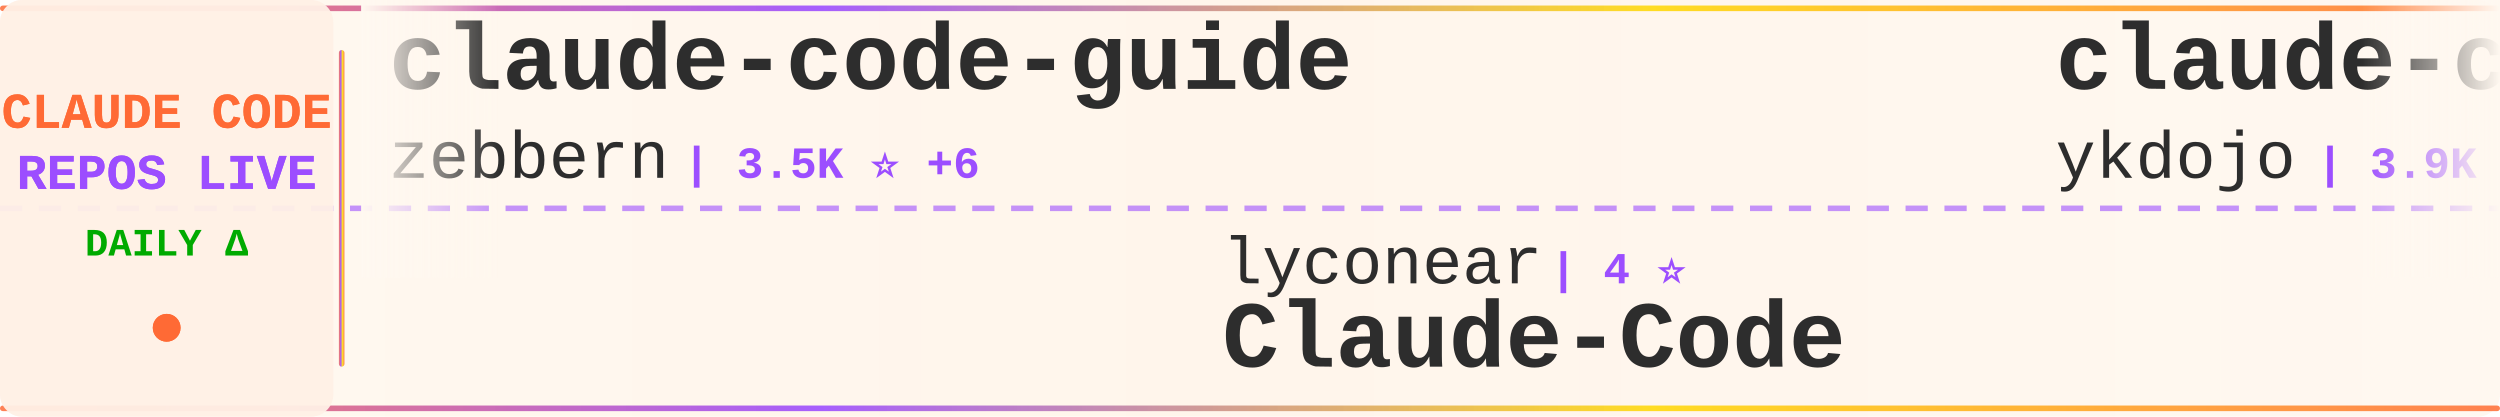
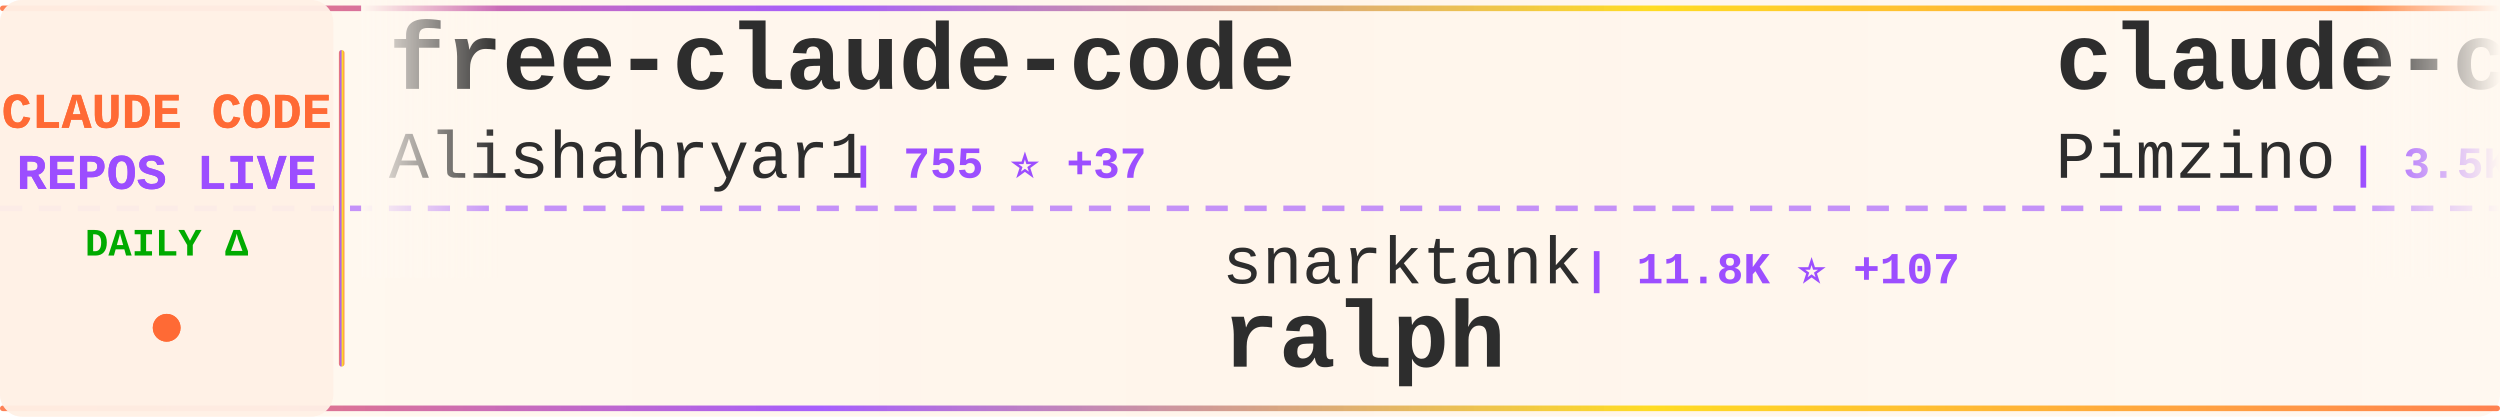
<svg xmlns="http://www.w3.org/2000/svg" width="900" height="150">
  <defs>
    <linearGradient id="tickerBg" x1="0%" y1="0%" x2="100%" y2="0%">
      <stop offset="0%" style="stop-color:#fff8f0;stop-opacity:0.98" />
      <stop offset="50%" style="stop-color:#fff5eb;stop-opacity:1" />
      <stop offset="100%" style="stop-color:#fff8f0;stop-opacity:0.98" />
    </linearGradient>
    <linearGradient id="borderGrad" x1="0%" y1="0%" x2="100%" y2="0%">
      <stop offset="0%" style="stop-color:#FF6B35;stop-opacity:0.85">
        <animate attributeName="stop-opacity" values="0.85;1;0.85" dur="2s" repeatCount="indefinite" />
      </stop>
      <stop offset="33%" style="stop-color:#9C4EFF;stop-opacity:0.9">
        <animate attributeName="stop-opacity" values="0.9;1;0.9" dur="2.2s" repeatCount="indefinite" />
      </stop>
      <stop offset="66%" style="stop-color:#FFD700;stop-opacity:0.85">
        <animate attributeName="stop-opacity" values="0.85;1;0.85" dur="1.8s" repeatCount="indefinite" />
      </stop>
      <stop offset="100%" style="stop-color:#FF6B35;stop-opacity:0.85">
        <animate attributeName="stop-opacity" values="0.85;1;0.85" dur="2s" repeatCount="indefinite" />
      </stop>
    </linearGradient>
    <filter id="textGlow">
      <feGaussianBlur stdDeviation="0.15" result="coloredBlur" />
      <feMerge>
        <feMergeNode in="coloredBlur" />
        <feMergeNode in="SourceGraphic" />
      </feMerge>
    </filter>
    <filter id="metricGlow">
      <feGaussianBlur stdDeviation="0.2" result="coloredBlur" />
      <feMerge>
        <feMergeNode in="coloredBlur" />
        <feMergeNode in="SourceGraphic" />
      </feMerge>
    </filter>
    <linearGradient id="leftFade" x1="0%" y1="0%" x2="100%" y2="0%">
      <stop offset="0%" style="stop-color:#fff8f0;stop-opacity:1" />
      <stop offset="100%" style="stop-color:#fff8f0;stop-opacity:0" />
    </linearGradient>
    <linearGradient id="rightFade" x1="0%" y1="0%" x2="100%" y2="0%">
      <stop offset="0%" style="stop-color:#fff8f0;stop-opacity:0" />
      <stop offset="100%" style="stop-color:#fff8f0;stop-opacity:1" />
    </linearGradient>
  </defs>
  <rect width="900" height="150" fill="url(#tickerBg)" rx="8" />
  <rect x="0" y="2" width="900" height="2" fill="url(#borderGrad)" rx="1" />
  <rect x="0" y="146" width="900" height="2" fill="url(#borderGrad)" rx="1" />
  <line x1="0" y1="75" x2="900" y2="75" stroke="#9C4EFF" stroke-width="2" stroke-dasharray="8 6" opacity="0.6" />
  <rect x="0" y="0" width="120" height="150" fill="#fff0e6" opacity="0.95" rx="8" />
  <text x="60" y="46" font-family="'Courier New', monospace" font-size="18" font-weight="bold" fill="#FF6B35" text-anchor="middle" filter="url(#textGlow)">
    CLAUDE CODE
  </text>
  <text x="60" y="68" font-family="'Courier New', monospace" font-size="18" font-weight="bold" fill="#9C4EFF" text-anchor="middle" filter="url(#textGlow)">
    REPOS LIVE
  </text>
  <text x="60" y="92" font-family="'Courier New', monospace" font-size="14" font-weight="bold" fill="#00aa00" text-anchor="middle">
    DAILY Δ
  </text>
  <circle cx="60" cy="118" r="5" fill="#FF6B35" filter="url(#metricGlow)">
    <animate attributeName="r" values="4;6;4" dur="1.5s" repeatCount="indefinite" />
    <animate attributeName="opacity" values="0.6;1;0.6" dur="1.5s" repeatCount="indefinite" />
  </circle>
  <rect x="122" y="18" width="2" height="114" fill="url(#borderGrad)" rx="1" />
  <clipPath id="tickerClip">
    <rect x="130" y="0" width="770" height="150" />
  </clipPath>
  <g clip-path="url(#tickerClip)">
    <g id="tickerItems">
      <animateTransform attributeName="transform" attributeType="XML" type="translate" from="0 0" to="-3000 0" dur="54s" repeatCount="indefinite" />
      <g transform="translate(0, 0)">
-         <text x="140" y="32" font-family="'Courier New', monospace" font-size="34" font-weight="bold" fill="#2d2d2d">claude-code-guide</text>
-         <text x="140" y="64" font-family="'Courier New', monospace" font-size="24" font-weight="normal" fill="#2d2d2d" opacity="1.0">zebbern</text>
-         <text x="246" y="64" font-family="'Courier New', monospace" font-size="16" font-weight="bold" fill="#9C4EFF"> | 3.5K ⭐ +6</text>
+         <text x="140" y="32" font-family="'Courier New', monospace" font-size="34" font-weight="bold" fill="#2d2d2d">free-claude-code</text>
+         <text x="140" y="64" font-family="'Courier New', monospace" font-size="24" font-weight="normal" fill="#2d2d2d" opacity="1.0">Alishahryar1</text>
+         <text x="306" y="64" font-family="'Courier New', monospace" font-size="16" font-weight="bold" fill="#9C4EFF"> | 755 ⭐ +37</text>
      </g>
      <g transform="translate(300, 0)">
-         <text x="140" y="102" font-family="'Courier New', monospace" font-size="24" font-weight="normal" fill="#2d2d2d" opacity="1.0">lyconear</text>
-         <text x="258" y="102" font-family="'Courier New', monospace" font-size="16" font-weight="bold" fill="#9C4EFF"> | 4 ⭐</text>
-         <text x="140" y="132" font-family="'Courier New', monospace" font-size="34" font-weight="bold" fill="#2d2d2d">Claude-Code</text>
+         <text x="140" y="102" font-family="'Courier New', monospace" font-size="24" font-weight="normal" fill="#2d2d2d" opacity="1.0">snarktank</text>
+         <text x="270" y="102" font-family="'Courier New', monospace" font-size="16" font-weight="bold" fill="#9C4EFF"> | 11.8K ⭐ +107</text>
+         <text x="140" y="132" font-family="'Courier New', monospace" font-size="34" font-weight="bold" fill="#2d2d2d">ralph</text>
      </g>
      <g transform="translate(600, 0)">
-         <text x="140" y="32" font-family="'Courier New', monospace" font-size="34" font-weight="bold" fill="#2d2d2d">claude-code-tips</text>
-         <text x="140" y="64" font-family="'Courier New', monospace" font-size="24" font-weight="normal" fill="#2d2d2d" opacity="1.0">ykdojo</text>
-         <text x="234" y="64" font-family="'Courier New', monospace" font-size="16" font-weight="bold" fill="#9C4EFF"> | 3.9K ⭐ +135</text>
+         <text x="140" y="32" font-family="'Courier New', monospace" font-size="34" font-weight="bold" fill="#2d2d2d">claude-code-spec-workflo...</text>
+         <text x="140" y="64" font-family="'Courier New', monospace" font-size="24" font-weight="normal" fill="#2d2d2d" opacity="1.0">Pimzino</text>
+         <text x="246" y="64" font-family="'Courier New', monospace" font-size="16" font-weight="bold" fill="#9C4EFF"> | 3.5K ⭐ +3</text>
      </g>
      <g transform="translate(900, 0)">
-         <text x="140" y="102" font-family="'Courier New', monospace" font-size="24" font-weight="normal" fill="#2d2d2d" opacity="1.0">github</text>
-         <text x="234" y="102" font-family="'Courier New', monospace" font-size="16" font-weight="bold" fill="#9C4EFF"> | 73.4K ⭐ +361</text>
-         <text x="140" y="132" font-family="'Courier New', monospace" font-size="34" font-weight="bold" fill="#2d2d2d">spec-kit</text>
+         <text x="140" y="102" font-family="'Courier New', monospace" font-size="24" font-weight="normal" fill="#2d2d2d" opacity="1.0">centminmod</text>
+         <text x="282" y="102" font-family="'Courier New', monospace" font-size="16" font-weight="bold" fill="#9C4EFF"> | 1.9K ⭐ +8</text>
+         <text x="140" y="132" font-family="'Courier New', monospace" font-size="34" font-weight="bold" fill="#2d2d2d">my-claude-code-setup</text>
      </g>
      <g transform="translate(1200, 0)">
-         <text x="140" y="32" font-family="'Courier New', monospace" font-size="34" font-weight="bold" fill="#2d2d2d">planning-with-files</text>
-         <text x="140" y="64" font-family="'Courier New', monospace" font-size="24" font-weight="normal" fill="#2d2d2d" opacity="1.0">OthmanAdi</text>
-         <text x="270" y="64" font-family="'Courier New', monospace" font-size="16" font-weight="bold" fill="#9C4EFF"> | 15.0K ⭐ +113</text>
+         <text x="140" y="32" font-family="'Courier New', monospace" font-size="34" font-weight="bold" fill="#2d2d2d">superpowers</text>
+         <text x="140" y="64" font-family="'Courier New', monospace" font-size="24" font-weight="normal" fill="#2d2d2d" opacity="1.0">obra</text>
+         <text x="210" y="64" font-family="'Courier New', monospace" font-size="16" font-weight="bold" fill="#9C4EFF"> | 68.5K ⭐ +1.2K</text>
      </g>
      <g transform="translate(1500, 0)">
-         <text x="140" y="102" font-family="'Courier New', monospace" font-size="24" font-weight="normal" fill="#2d2d2d" opacity="1.0">anthropics</text>
-         <text x="282" y="102" font-family="'Courier New', monospace" font-size="16" font-weight="bold" fill="#9C4EFF"> | 72.8K ⭐ +475</text>
-         <text x="140" y="132" font-family="'Courier New', monospace" font-size="34" font-weight="bold" fill="#2d2d2d">claude-code</text>
+         <text x="140" y="102" font-family="'Courier New', monospace" font-size="24" font-weight="normal" fill="#2d2d2d" opacity="1.0">qwibitai</text>
+         <text x="258" y="102" font-family="'Courier New', monospace" font-size="16" font-weight="bold" fill="#9C4EFF"> | 17.8K ⭐ +579</text>
+         <text x="140" y="132" font-family="'Courier New', monospace" font-size="34" font-weight="bold" fill="#2d2d2d">nanoclaw</text>
      </g>
      <g transform="translate(1800, 0)">
-         <text x="140" y="32" font-family="'Courier New', monospace" font-size="34" font-weight="bold" fill="#2d2d2d">claude-code-proxy</text>
-         <text x="140" y="64" font-family="'Courier New', monospace" font-size="24" font-weight="normal" fill="#2d2d2d" opacity="1.0">fuergaosi233</text>
-         <text x="306" y="64" font-family="'Courier New', monospace" font-size="16" font-weight="bold" fill="#9C4EFF"> | 2.1K ⭐ +8</text>
+         <text x="140" y="32" font-family="'Courier New', monospace" font-size="34" font-weight="bold" fill="#2d2d2d">claude-code-mcp</text>
+         <text x="140" y="64" font-family="'Courier New', monospace" font-size="24" font-weight="normal" fill="#2d2d2d" opacity="1.0">steipete</text>
+         <text x="258" y="64" font-family="'Courier New', monospace" font-size="16" font-weight="bold" fill="#9C4EFF"> | 1.1K ⭐</text>
      </g>
      <g transform="translate(2100, 0)">
-         <text x="140" y="102" font-family="'Courier New', monospace" font-size="24" font-weight="normal" fill="#2d2d2d" opacity="1.0">ding113</text>
-         <text x="246" y="102" font-family="'Courier New', monospace" font-size="16" font-weight="bold" fill="#9C4EFF"> | 1.6K ⭐ +20</text>
-         <text x="140" y="132" font-family="'Courier New', monospace" font-size="34" font-weight="bold" fill="#2d2d2d">claude-code-hub</text>
+         <text x="140" y="102" font-family="'Courier New', monospace" font-size="24" font-weight="normal" fill="#2d2d2d" opacity="1.0">feiskyer</text>
+         <text x="258" y="102" font-family="'Courier New', monospace" font-size="16" font-weight="bold" fill="#9C4EFF"> | 1.2K ⭐ +1</text>
+         <text x="140" y="132" font-family="'Courier New', monospace" font-size="34" font-weight="bold" fill="#2d2d2d">claude-code-settings</text>
      </g>
      <g transform="translate(2400, 0)">
-         <text x="140" y="32" font-family="'Courier New', monospace" font-size="34" font-weight="bold" fill="#2d2d2d">claude-code</text>
-         <text x="140" y="64" font-family="'Courier New', monospace" font-size="24" font-weight="normal" fill="#2d2d2d" opacity="1.0">laravel</text>
-         <text x="246" y="64" font-family="'Courier New', monospace" font-size="16" font-weight="bold" fill="#9C4EFF"> | 508 ⭐ +1</text>
+         <text x="140" y="32" font-family="'Courier New', monospace" font-size="34" font-weight="bold" fill="#2d2d2d">claude-coder</text>
+         <text x="140" y="64" font-family="'Courier New', monospace" font-size="24" font-weight="normal" fill="#2d2d2d" opacity="1.0">kodu-ai</text>
+         <text x="246" y="64" font-family="'Courier New', monospace" font-size="16" font-weight="bold" fill="#9C4EFF"> | 5.3K ⭐</text>
      </g>
      <g transform="translate(2700, 0)">
-         <text x="140" y="102" font-family="'Courier New', monospace" font-size="24" font-weight="normal" fill="#2d2d2d" opacity="1.0">shareAI-lab</text>
-         <text x="294" y="102" font-family="'Courier New', monospace" font-size="16" font-weight="bold" fill="#9C4EFF"> | 20.4K ⭐ +511</text>
-         <text x="140" y="132" font-family="'Courier New', monospace" font-size="34" font-weight="bold" fill="#2d2d2d">learn-claude-code</text>
+         <text x="140" y="102" font-family="'Courier New', monospace" font-size="24" font-weight="normal" fill="#2d2d2d" opacity="1.0">PleasePrompto</text>
+         <text x="318" y="102" font-family="'Courier New', monospace" font-size="16" font-weight="bold" fill="#9C4EFF"> | 4.0K ⭐ +46</text>
+         <text x="140" y="132" font-family="'Courier New', monospace" font-size="34" font-weight="bold" fill="#2d2d2d">notebooklm-skill</text>
      </g>
      <g transform="translate(3000, 0)">
-         <text x="140" y="32" font-family="'Courier New', monospace" font-size="34" font-weight="bold" fill="#2d2d2d">claude-code-guide</text>
-         <text x="140" y="64" font-family="'Courier New', monospace" font-size="24" font-weight="normal" fill="#2d2d2d" opacity="1.0">zebbern</text>
-         <text x="246" y="64" font-family="'Courier New', monospace" font-size="16" font-weight="bold" fill="#9C4EFF"> | 3.5K ⭐ +6</text>
+         <text x="140" y="32" font-family="'Courier New', monospace" font-size="34" font-weight="bold" fill="#2d2d2d">free-claude-code</text>
+         <text x="140" y="64" font-family="'Courier New', monospace" font-size="24" font-weight="normal" fill="#2d2d2d" opacity="1.0">Alishahryar1</text>
+         <text x="306" y="64" font-family="'Courier New', monospace" font-size="16" font-weight="bold" fill="#9C4EFF"> | 755 ⭐ +37</text>
      </g>
      <g transform="translate(3300, 0)">
-         <text x="140" y="102" font-family="'Courier New', monospace" font-size="24" font-weight="normal" fill="#2d2d2d" opacity="1.0">lyconear</text>
-         <text x="258" y="102" font-family="'Courier New', monospace" font-size="16" font-weight="bold" fill="#9C4EFF"> | 4 ⭐</text>
-         <text x="140" y="132" font-family="'Courier New', monospace" font-size="34" font-weight="bold" fill="#2d2d2d">Claude-Code</text>
+         <text x="140" y="102" font-family="'Courier New', monospace" font-size="24" font-weight="normal" fill="#2d2d2d" opacity="1.0">snarktank</text>
+         <text x="270" y="102" font-family="'Courier New', monospace" font-size="16" font-weight="bold" fill="#9C4EFF"> | 11.8K ⭐ +107</text>
+         <text x="140" y="132" font-family="'Courier New', monospace" font-size="34" font-weight="bold" fill="#2d2d2d">ralph</text>
      </g>
      <g transform="translate(3600, 0)">
-         <text x="140" y="32" font-family="'Courier New', monospace" font-size="34" font-weight="bold" fill="#2d2d2d">claude-code-tips</text>
-         <text x="140" y="64" font-family="'Courier New', monospace" font-size="24" font-weight="normal" fill="#2d2d2d" opacity="1.0">ykdojo</text>
-         <text x="234" y="64" font-family="'Courier New', monospace" font-size="16" font-weight="bold" fill="#9C4EFF"> | 3.9K ⭐ +135</text>
+         <text x="140" y="32" font-family="'Courier New', monospace" font-size="34" font-weight="bold" fill="#2d2d2d">claude-code-spec-workflo...</text>
+         <text x="140" y="64" font-family="'Courier New', monospace" font-size="24" font-weight="normal" fill="#2d2d2d" opacity="1.0">Pimzino</text>
+         <text x="246" y="64" font-family="'Courier New', monospace" font-size="16" font-weight="bold" fill="#9C4EFF"> | 3.5K ⭐ +3</text>
      </g>
      <g transform="translate(3900, 0)">
-         <text x="140" y="102" font-family="'Courier New', monospace" font-size="24" font-weight="normal" fill="#2d2d2d" opacity="1.0">github</text>
-         <text x="234" y="102" font-family="'Courier New', monospace" font-size="16" font-weight="bold" fill="#9C4EFF"> | 73.4K ⭐ +361</text>
-         <text x="140" y="132" font-family="'Courier New', monospace" font-size="34" font-weight="bold" fill="#2d2d2d">spec-kit</text>
+         <text x="140" y="102" font-family="'Courier New', monospace" font-size="24" font-weight="normal" fill="#2d2d2d" opacity="1.0">centminmod</text>
+         <text x="282" y="102" font-family="'Courier New', monospace" font-size="16" font-weight="bold" fill="#9C4EFF"> | 1.9K ⭐ +8</text>
+         <text x="140" y="132" font-family="'Courier New', monospace" font-size="34" font-weight="bold" fill="#2d2d2d">my-claude-code-setup</text>
      </g>
    </g>
  </g>
  <rect x="130" y="0" width="50" height="100" fill="url(#leftFade)" />
  <rect x="850" y="0" width="50" height="100" fill="url(#rightFade)" />
</svg>
